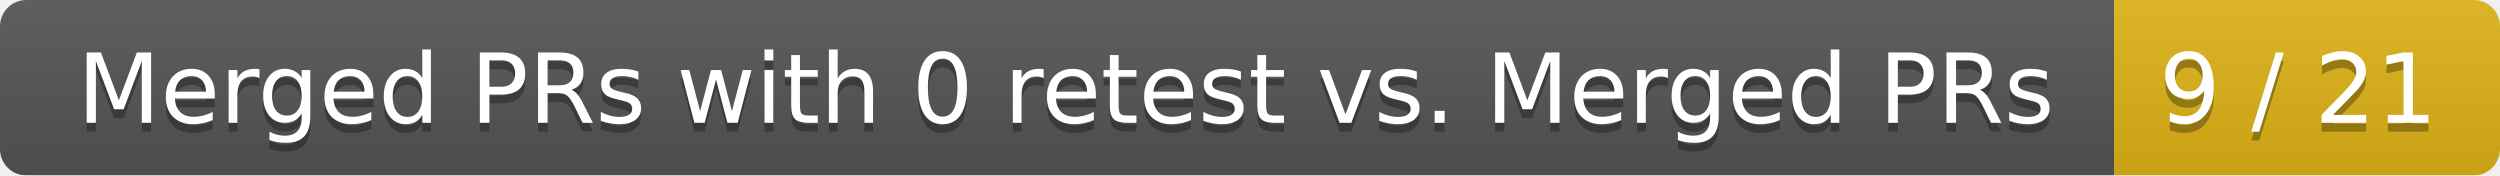
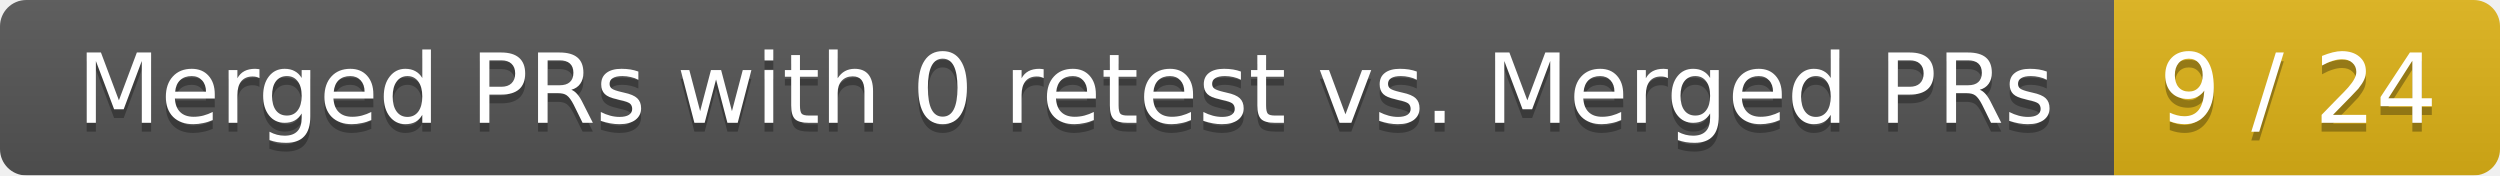
<svg xmlns="http://www.w3.org/2000/svg" width="285" height="20">
  <linearGradient id="smooth" x2="0" y2="100%">
    <stop offset="0" stop-color="#bbb" stop-opacity=".1" />
    <stop offset="1" stop-opacity=".1" />
  </linearGradient>
  <mask id="round">
    <rect width="285" height="20" rx="3" fill="#fff" />
  </mask>
  <g mask="url(#round)">
    <rect width="241" height="20" fill="#555" />
    <rect x="241" width="44" height="20" fill="#dfb317" />
    <rect width="285" height="20" fill="url(#smooth)" />
  </g>
  <g fill="#fff" text-anchor="middle" font-family="DejaVu Sans,Verdana,Geneva,sans-serif" font-size="11">
    <text x="121.5" y="15" fill="#010101" fill-opacity=".3">Merged PRs with 0 retest vs. Merged PRs</text>
    <text x="121.5" y="14">Merged PRs with 0 retest vs. Merged PRs</text>
-     <text x="262" y="15" fill="#010101" fill-opacity=".3">9 / 21</text>
-     <text x="262" y="14">9 / 21</text>
+     <text x="262" y="15" fill="#010101" fill-opacity=".3">9 / 24</text>
+     <text x="262" y="14">9 / 24</text>
  </g>
</svg>
